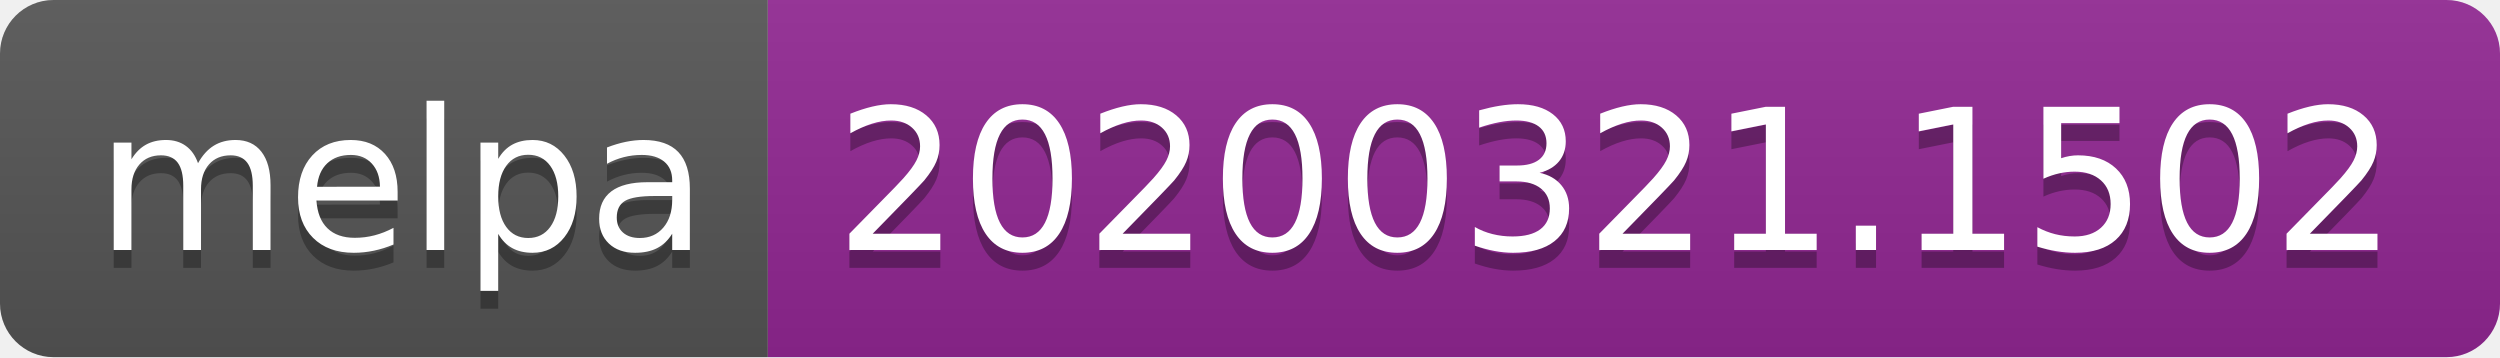
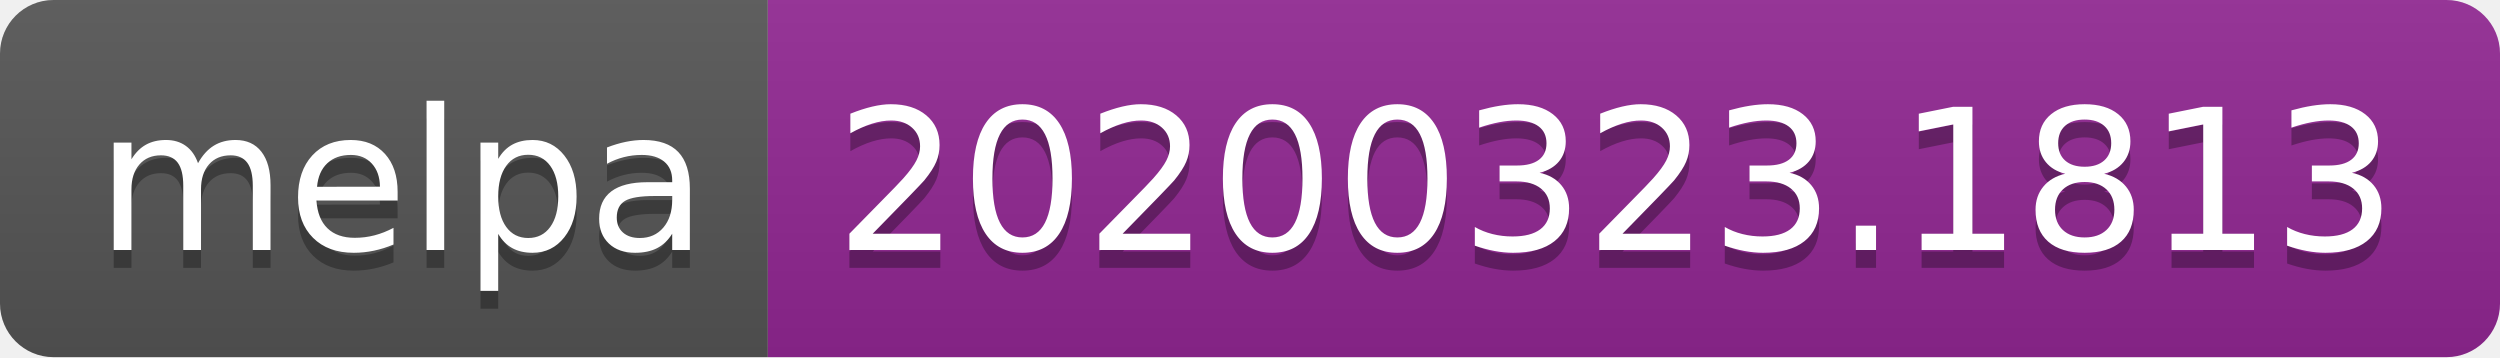
<svg xmlns="http://www.w3.org/2000/svg" width="140" height="20">
  <linearGradient id="b" x2="0" y2="100%">
    <stop offset="0" stop-color="#bbb" stop-opacity=".1" />
    <stop offset="1" stop-opacity=".1" />
  </linearGradient>
  <clipPath id="a">
    <rect width="140" height="20" rx="3" fill="#fff" />
  </clipPath>
  <g clip-path="url(#a)">
    <path fill="#555" d="M0 0h43v20H0z" />
    <path fill="#922793" d="M43 0h97v20H43z" />
    <path fill="url(#b)" d="M0 0h140v20H0z" />
  </g>
  <g fill="#fff" text-anchor="middle" font-family="DejaVu Sans,Verdana,Geneva,sans-serif" font-size="110">
    <text x="225" y="150" fill="#010101" fill-opacity=".3" transform="scale(.1)" textLength="330">melpa</text>
    <text x="225" y="140" transform="scale(.1)" textLength="330">melpa</text>
-     <text x="905" y="150" fill="#010101" fill-opacity=".3" transform="scale(.1)" textLength="870">20200321.1502</text>
-     <text x="905" y="140" transform="scale(.1)" textLength="870">20200321.1502</text>
+     <text x="905" y="150" fill="#010101" fill-opacity=".3" transform="scale(.1)" textLength="870">20200323.1813</text>
+     <text x="905" y="140" transform="scale(.1)" textLength="870">20200323.1813</text>
  </g>
</svg>
